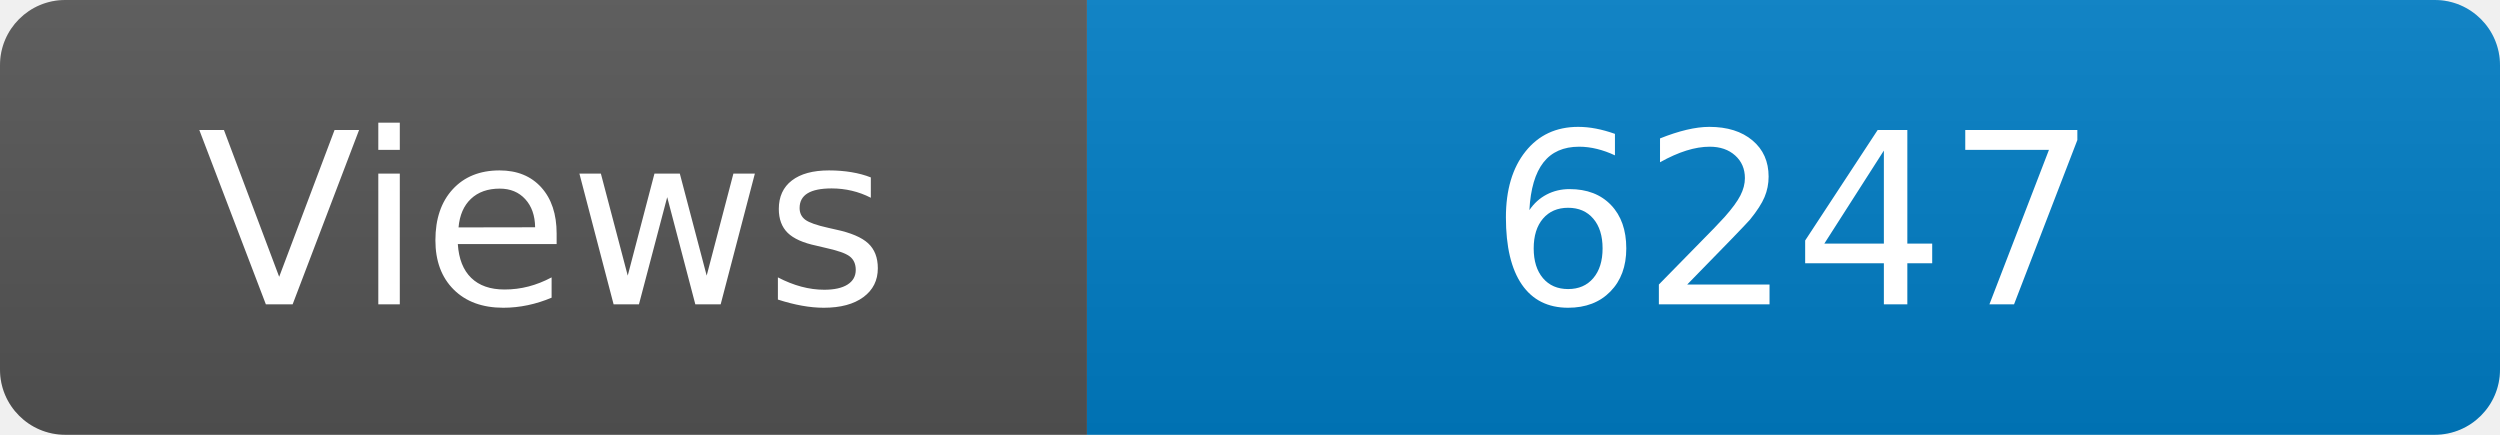
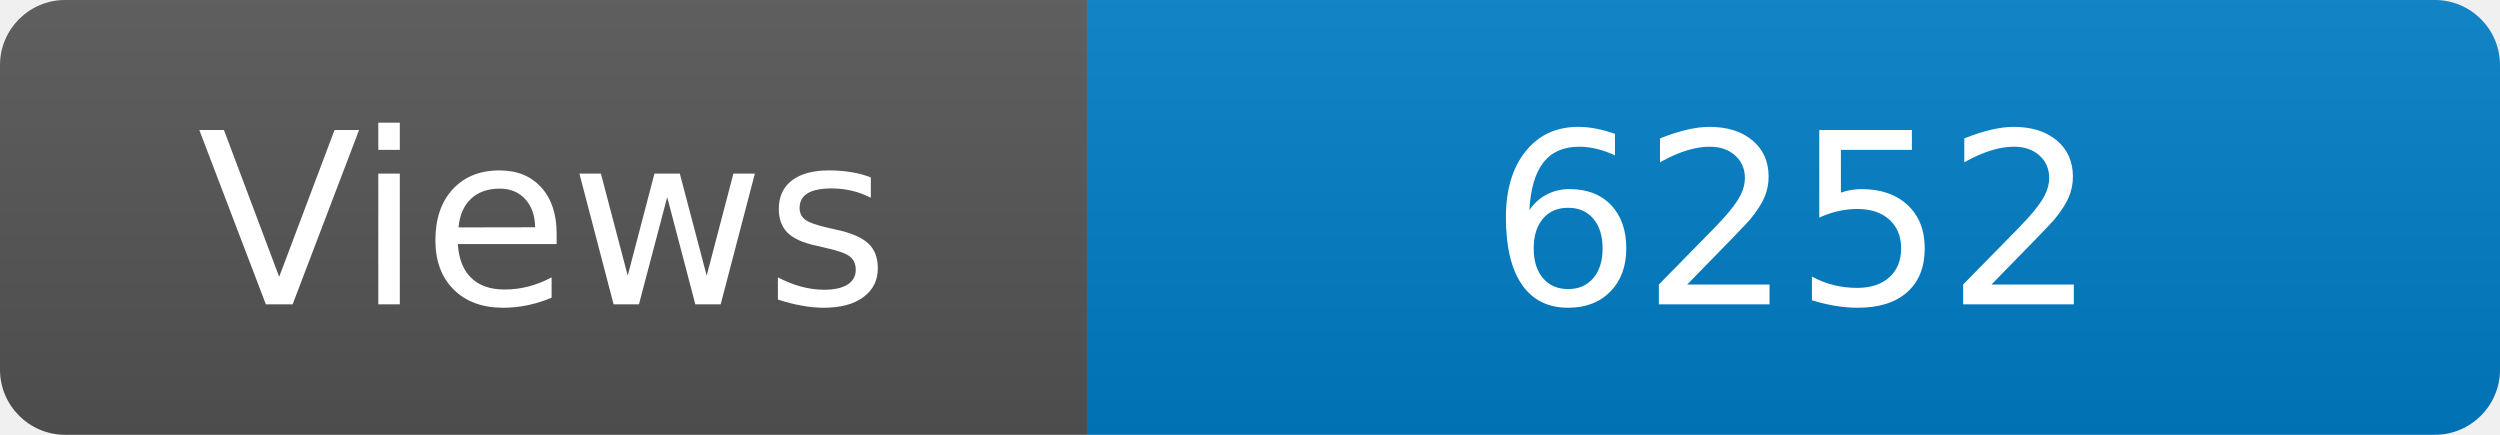
<svg xmlns="http://www.w3.org/2000/svg" width="115" height="20" role="img" aria-label="Maintained?: yes">
  <linearGradient id="s" x2="0" y2="100%">
    <stop offset="0" stop-color="#bbb" stop-opacity=".1" />
    <stop offset="1" stop-opacity=".1" />
  </linearGradient>
  <clipPath id="r">
    <rect width="115" height="20" rx="3" fill="#fff" />
  </clipPath>
  <g clip-path="url(#r)">
    <rect width="50" height="20" fill="#555" />
    <rect x="50" width="160" height="20" fill="#007ec6" />
    <rect width="115" height="20" fill="url(#s)" />
  </g>
  <g fill="#fff" text-anchor="middle" font-family="Verdana,Geneva,DejaVu Sans,sans-serif" font-size="110">
    <text x="250" y="140" transform="scale(.1)" fill="#fff">Views</text>
-     <text x="825" y="140" transform="scale(.1)" fill="#fff">6247</text>
+     <text x="825" y="140" transform="scale(.1)" fill="#fff">6252</text>
  </g>
</svg>
